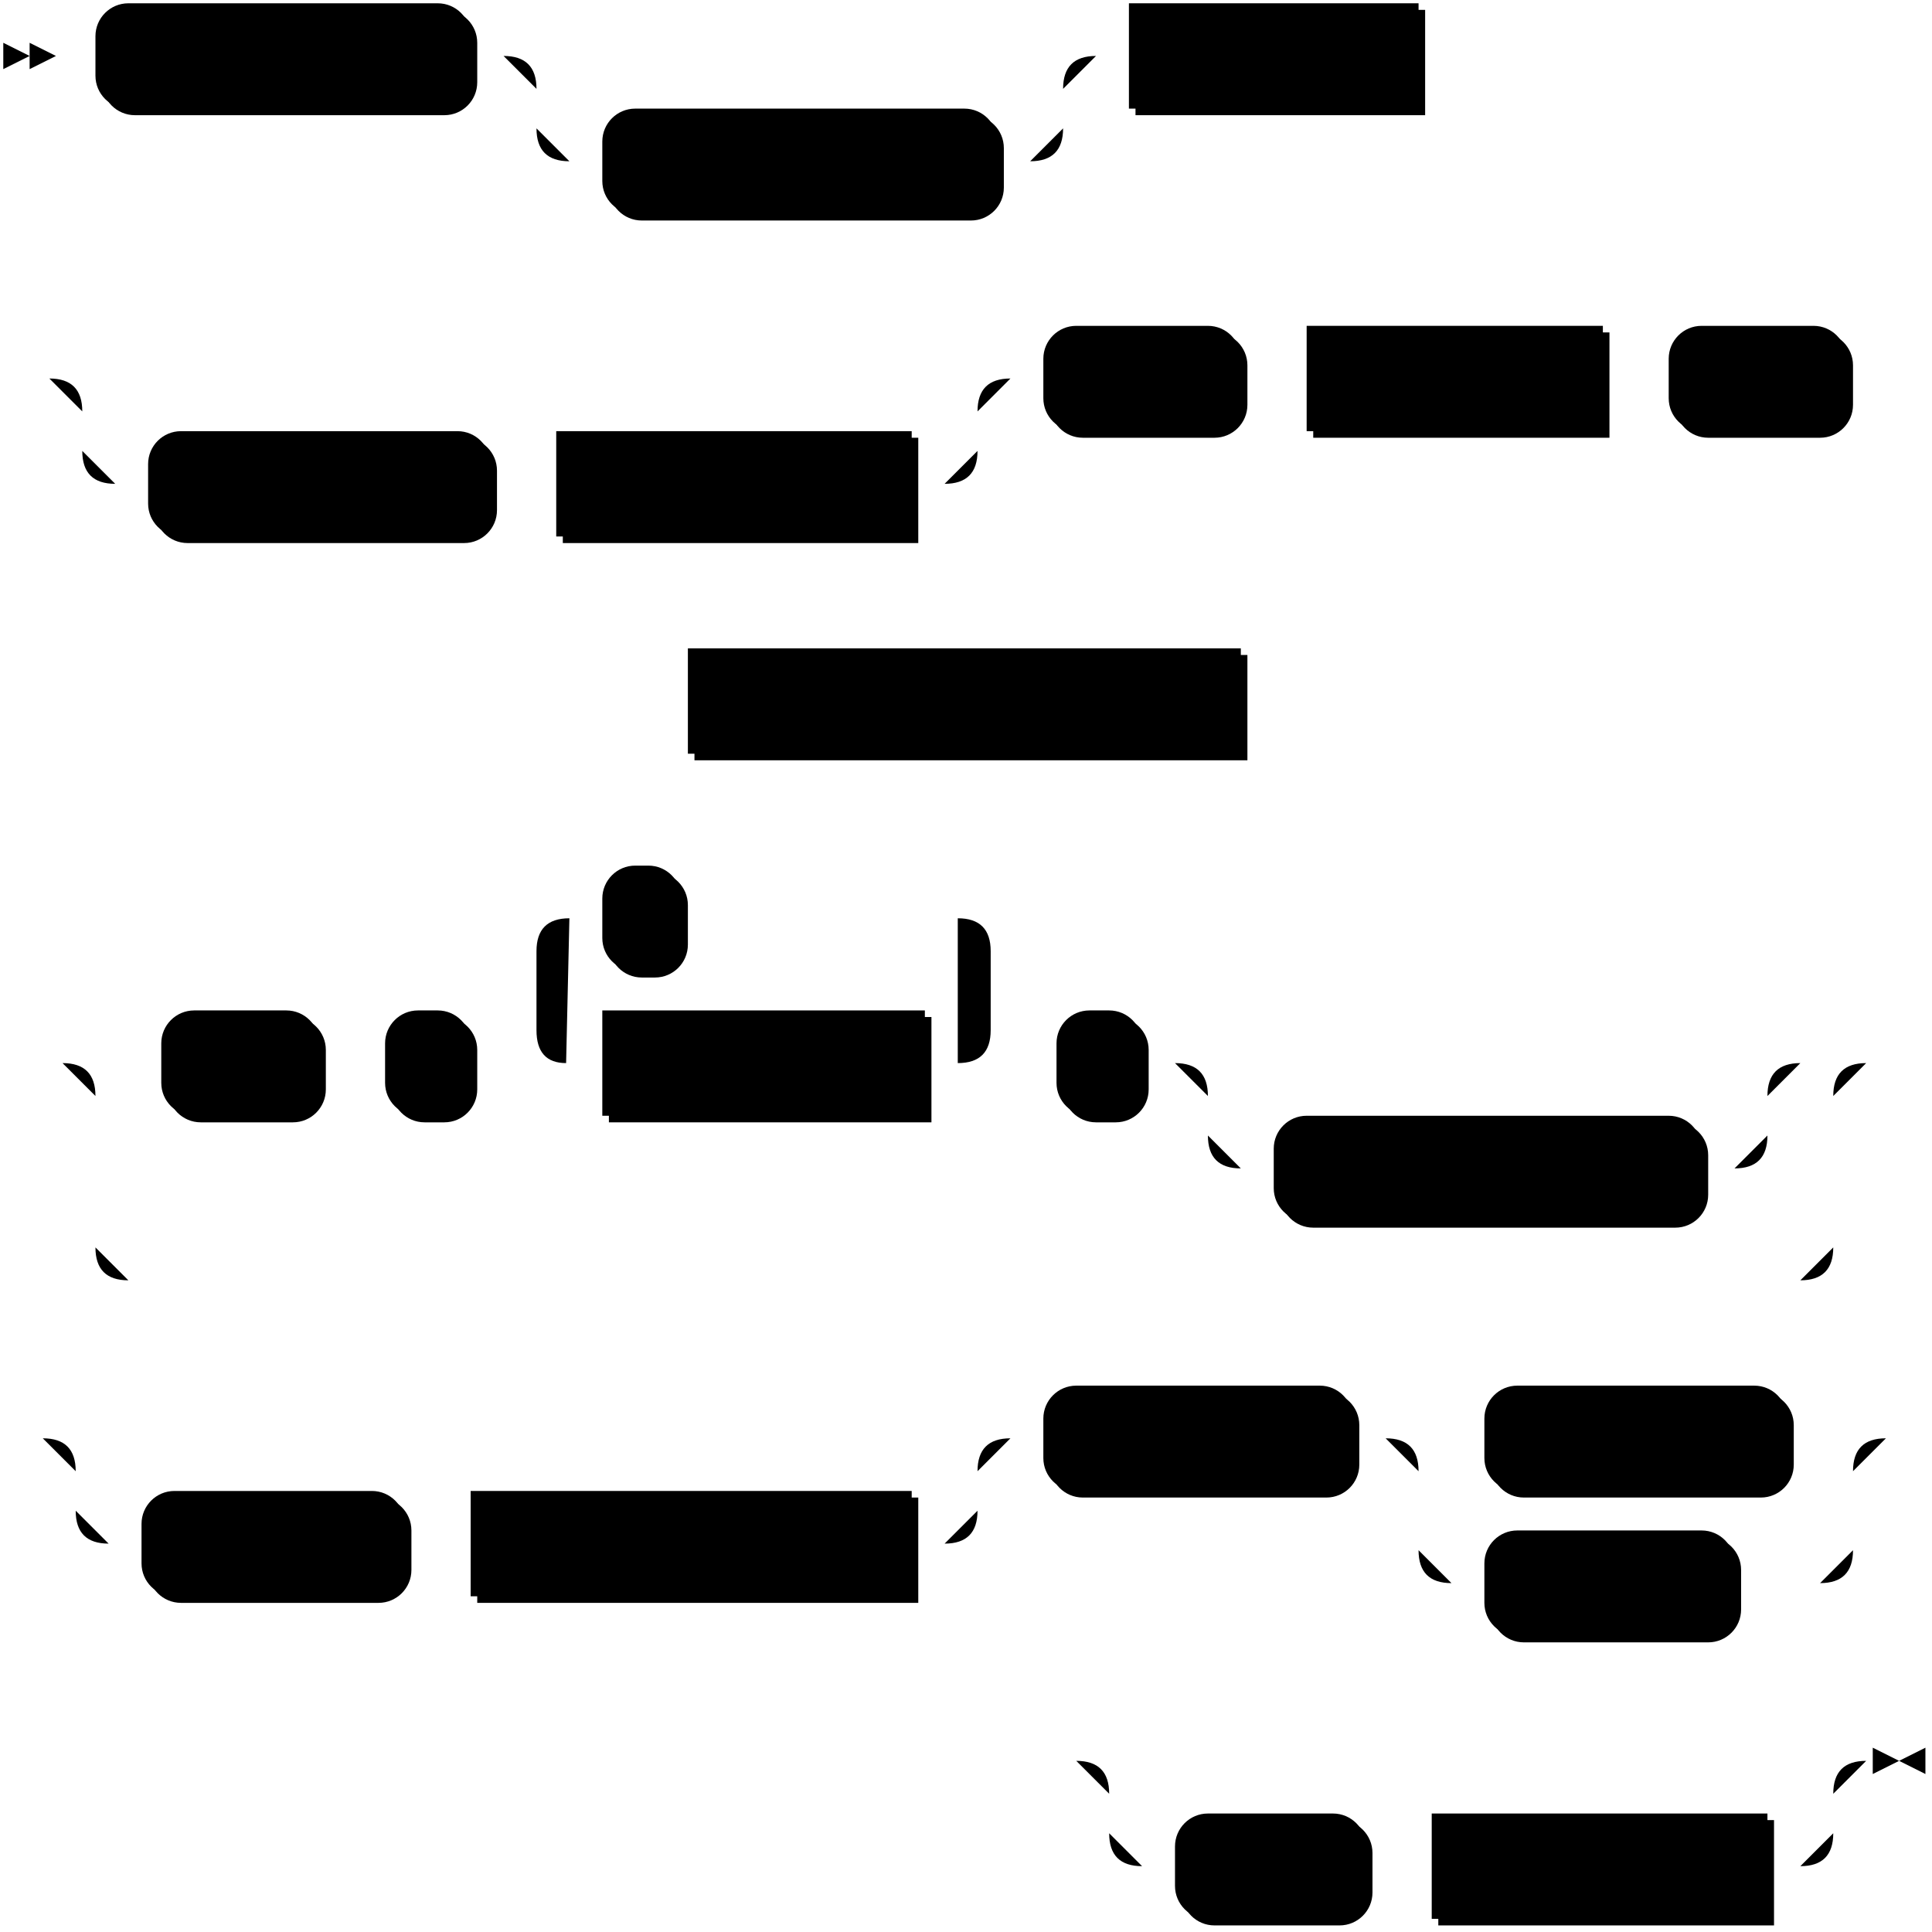
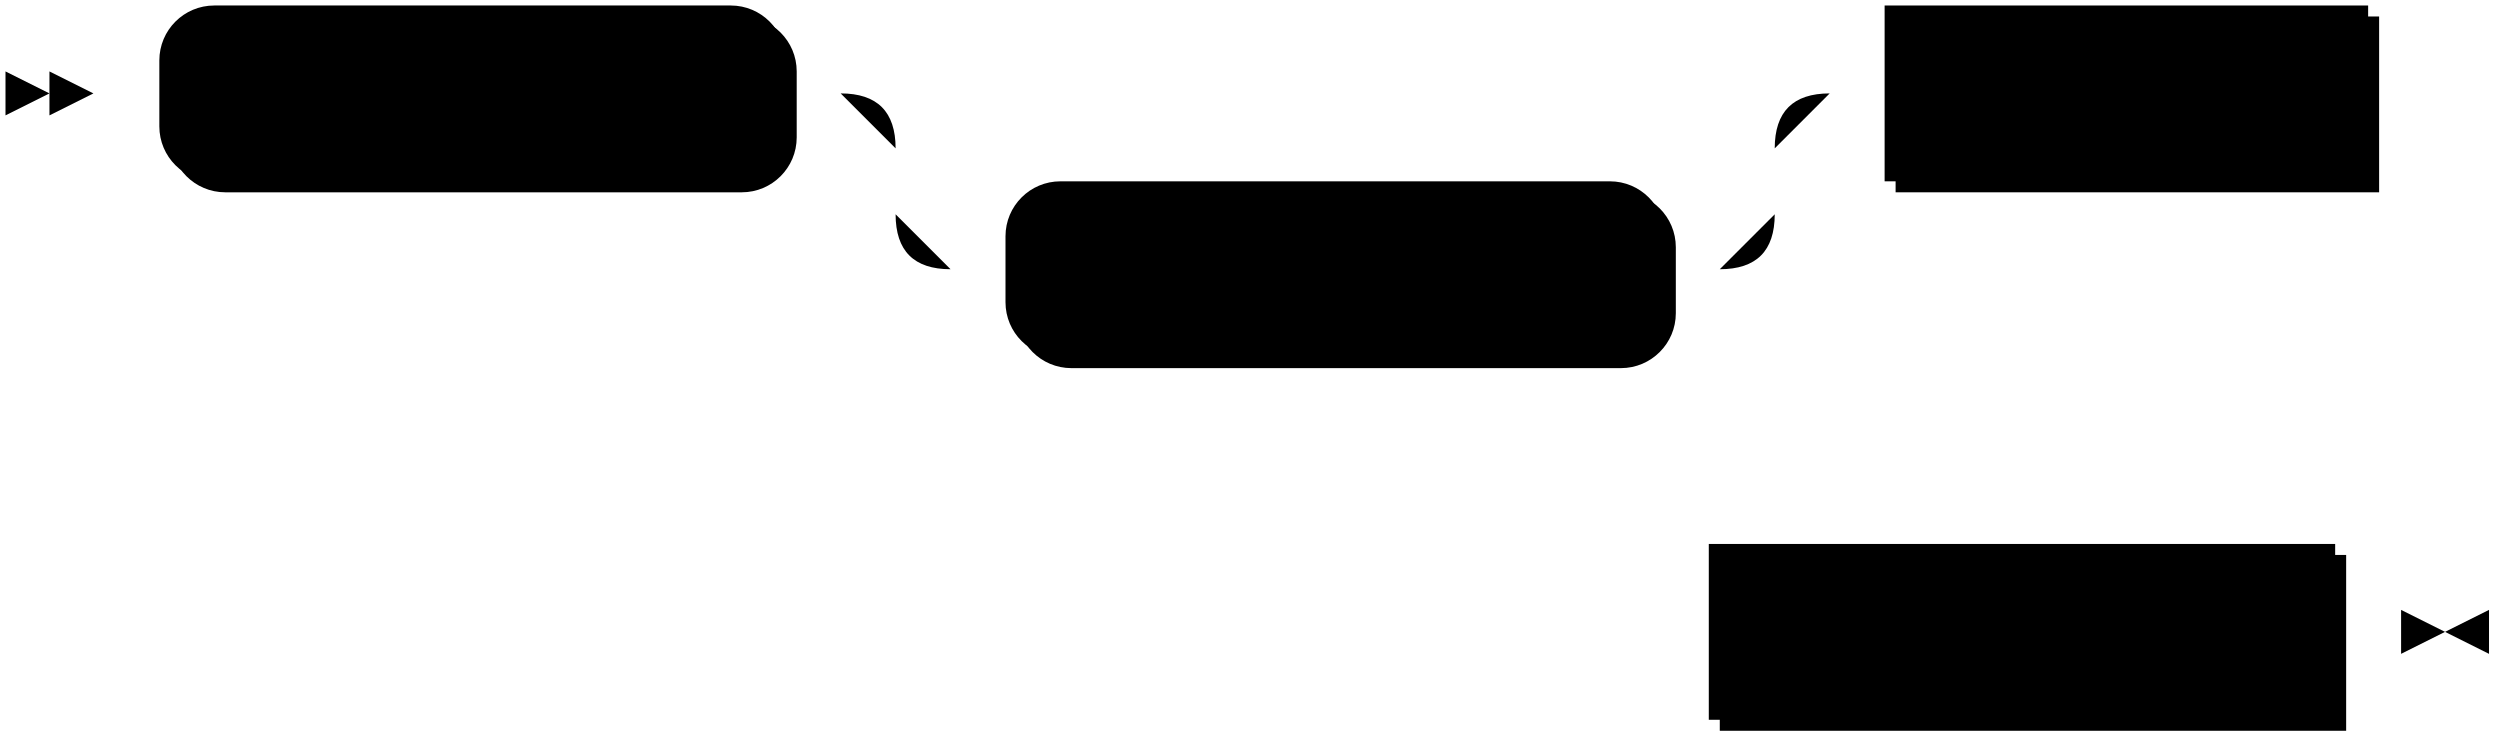
- <svg xmlns="http://www.w3.org/2000/svg" width="587" height="587">
+ <svg xmlns="http://www.w3.org/2000/svg" width="455" height="135">
  <polygon points="9 17 1 13 1 21" />
  <polygon points="17 17 9 13 9 21" />
  <rect x="31" y="3" width="114" height="32" rx="10" />
  <rect x="29" y="1" width="114" height="32" class="terminal" rx="10" />
  <text class="terminal" x="39" y="21">CREATE SINK</text>
  <rect x="185" y="35" width="120" height="32" rx="10" />
  <rect x="183" y="33" width="120" height="32" class="terminal" rx="10" />
  <text class="terminal" x="193" y="53">IF NOT EXISTS</text>
  <rect x="345" y="3" width="88" height="32" />
  <rect x="343" y="1" width="88" height="32" class="nonterminal" />
  <text class="nonterminal" x="353" y="21">sink_name</text>
-   <rect x="47" y="133" width="104" height="32" rx="10" />
-   <rect x="45" y="131" width="104" height="32" class="terminal" rx="10" />
-   <text class="terminal" x="55" y="151">IN CLUSTER</text>
-   <rect x="171" y="133" width="108" height="32" />
-   <rect x="169" y="131" width="108" height="32" class="nonterminal" />
-   <text class="nonterminal" x="179" y="151">cluster_name</text>
-   <rect x="319" y="101" width="60" height="32" rx="10" />
-   <rect x="317" y="99" width="60" height="32" class="terminal" rx="10" />
-   <text class="terminal" x="327" y="119">FROM</text>
-   <rect x="399" y="101" width="90" height="32" />
-   <rect x="397" y="99" width="90" height="32" class="nonterminal" />
-   <text class="nonterminal" x="407" y="119">item_name</text>
-   <rect x="509" y="101" width="54" height="32" rx="10" />
-   <rect x="507" y="99" width="54" height="32" class="terminal" rx="10" />
-   <text class="terminal" x="517" y="119">INTO</text>
-   <rect x="211" y="199" width="168" height="32" />
-   <rect x="209" y="197" width="168" height="32" class="nonterminal" />
-   <text class="nonterminal" x="219" y="217">kafka_sink_connection</text>
-   <rect x="51" y="309" width="48" height="32" rx="10" />
-   <rect x="49" y="307" width="48" height="32" class="terminal" rx="10" />
-   <text class="terminal" x="59" y="327">KEY</text>
-   <rect x="119" y="309" width="26" height="32" rx="10" />
-   <rect x="117" y="307" width="26" height="32" class="terminal" rx="10" />
-   <text class="terminal" x="127" y="327">(</text>
-   <rect x="185" y="309" width="98" height="32" />
-   <rect x="183" y="307" width="98" height="32" class="nonterminal" />
-   <text class="nonterminal" x="193" y="327">key_column</text>
-   <rect x="185" y="265" width="24" height="32" rx="10" />
-   <rect x="183" y="263" width="24" height="32" class="terminal" rx="10" />
-   <text class="terminal" x="193" y="283">,</text>
-   <rect x="323" y="309" width="26" height="32" rx="10" />
-   <rect x="321" y="307" width="26" height="32" class="terminal" rx="10" />
-   <text class="terminal" x="331" y="327">)</text>
-   <rect x="389" y="341" width="130" height="32" rx="10" />
-   <rect x="387" y="339" width="130" height="32" class="terminal" rx="10" />
-   <text class="terminal" x="397" y="359">NOT ENFORCED</text>
-   <rect x="45" y="455" width="80" height="32" rx="10" />
-   <rect x="43" y="453" width="80" height="32" class="terminal" rx="10" />
-   <text class="terminal" x="53" y="473">FORMAT</text>
-   <rect x="145" y="455" width="134" height="32" />
-   <rect x="143" y="453" width="134" height="32" class="nonterminal" />
-   <text class="nonterminal" x="153" y="473">sink_format_spec</text>
-   <rect x="319" y="423" width="94" height="32" rx="10" />
-   <rect x="317" y="421" width="94" height="32" class="terminal" rx="10" />
-   <text class="terminal" x="327" y="441">ENVELOPE</text>
-   <rect x="453" y="423" width="92" height="32" rx="10" />
-   <rect x="451" y="421" width="92" height="32" class="terminal" rx="10" />
-   <text class="terminal" x="461" y="441">DEBEZIUM</text>
-   <rect x="453" y="467" width="76" height="32" rx="10" />
-   <rect x="451" y="465" width="76" height="32" class="terminal" rx="10" />
-   <text class="terminal" x="461" y="485">UPSERT</text>
-   <rect x="359" y="553" width="58" height="32" rx="10" />
-   <rect x="357" y="551" width="58" height="32" class="terminal" rx="10" />
-   <text class="terminal" x="367" y="571">WITH</text>
-   <rect x="437" y="553" width="102" height="32" />
-   <rect x="435" y="551" width="102" height="32" class="nonterminal" />
-   <text class="nonterminal" x="445" y="571">with_options</text>
-   <path class="line" d="m17 17 h2 m0 0 h10 m114 0 h10 m20 0 h10 m0 0 h130 m-160 0 h20 m140 0 h20 m-180 0 q10 0 10 10 m160 0 q0 -10 10 -10 m-170 10 v12 m160 0 v-12 m-160 12 q0 10 10 10 m140 0 q10 0 10 -10 m-150 10 h10 m120 0 h10 m20 -32 h10 m88 0 h10 m2 0 l2 0 m2 0 l2 0 m2 0 l2 0 m-450 98 l2 0 m2 0 l2 0 m2 0 l2 0 m22 0 h10 m0 0 h242 m-272 0 h20 m252 0 h20 m-292 0 q10 0 10 10 m272 0 q0 -10 10 -10 m-282 10 v12 m272 0 v-12 m-272 12 q0 10 10 10 m252 0 q10 0 10 -10 m-262 10 h10 m104 0 h10 m0 0 h10 m108 0 h10 m20 -32 h10 m60 0 h10 m0 0 h10 m90 0 h10 m0 0 h10 m54 0 h10 m2 0 l2 0 m2 0 l2 0 m2 0 l2 0 m-396 98 l2 0 m2 0 l2 0 m2 0 l2 0 m2 0 h10 m168 0 h10 m2 0 l2 0 m2 0 l2 0 m2 0 l2 0 m-392 110 l2 0 m2 0 l2 0 m2 0 l2 0 m22 0 h10 m48 0 h10 m0 0 h10 m26 0 h10 m20 0 h10 m98 0 h10 m-138 0 l20 0 m-1 0 q-9 0 -9 -10 l0 -24 q0 -10 10 -10 m118 44 l20 0 m-20 0 q10 0 10 -10 l0 -24 q0 -10 -10 -10 m-118 0 h10 m24 0 h10 m0 0 h74 m20 44 h10 m26 0 h10 m20 0 h10 m0 0 h140 m-170 0 h20 m150 0 h20 m-190 0 q10 0 10 10 m170 0 q0 -10 10 -10 m-180 10 v12 m170 0 v-12 m-170 12 q0 10 10 10 m150 0 q10 0 10 -10 m-160 10 h10 m130 0 h10 m-508 -32 h20 m508 0 h20 m-548 0 q10 0 10 10 m528 0 q0 -10 10 -10 m-538 10 v46 m528 0 v-46 m-528 46 q0 10 10 10 m508 0 q10 0 10 -10 m-518 10 h10 m0 0 h498 m22 -66 l2 0 m2 0 l2 0 m2 0 l2 0 m-578 114 l2 0 m2 0 l2 0 m2 0 l2 0 m22 0 h10 m0 0 h244 m-274 0 h20 m254 0 h20 m-294 0 q10 0 10 10 m274 0 q0 -10 10 -10 m-284 10 v12 m274 0 v-12 m-274 12 q0 10 10 10 m254 0 q10 0 10 -10 m-264 10 h10 m80 0 h10 m0 0 h10 m134 0 h10 m20 -32 h10 m94 0 h10 m20 0 h10 m92 0 h10 m-132 0 h20 m112 0 h20 m-152 0 q10 0 10 10 m132 0 q0 -10 10 -10 m-142 10 v24 m132 0 v-24 m-132 24 q0 10 10 10 m112 0 q10 0 10 -10 m-122 10 h10 m76 0 h10 m0 0 h16 m22 -44 l2 0 m2 0 l2 0 m2 0 l2 0 m-270 98 l2 0 m2 0 l2 0 m2 0 l2 0 m22 0 h10 m0 0 h190 m-220 0 h20 m200 0 h20 m-240 0 q10 0 10 10 m220 0 q0 -10 10 -10 m-230 10 v12 m220 0 v-12 m-220 12 q0 10 10 10 m200 0 q10 0 10 -10 m-210 10 h10 m58 0 h10 m0 0 h10 m102 0 h10 m23 -32 h-3" />
-   <polygon points="577 535 585 531 585 539" />
-   <polygon points="577 535 569 531 569 539" />
+   <rect x="313" y="101" width="114" height="32" />
+   <rect x="311" y="99" width="114" height="32" class="nonterminal" />
+   <text class="nonterminal" x="321" y="119">sink_definition</text>
+   <path class="line" d="m17 17 h2 m0 0 h10 m114 0 h10 m20 0 h10 m0 0 h130 m-160 0 h20 m140 0 h20 m-180 0 q10 0 10 10 m160 0 q0 -10 10 -10 m-170 10 v12 m160 0 v-12 m-160 12 q0 10 10 10 m140 0 q10 0 10 -10 m-150 10 h10 m120 0 h10 m20 -32 h10 m88 0 h10 m2 0 l2 0 m2 0 l2 0 m2 0 l2 0 m-164 98 l2 0 m2 0 l2 0 m2 0 l2 0 m2 0 h10 m114 0 h10 m3 0 h-3" />
+   <polygon points="445 115 453 111 453 119" />
+   <polygon points="445 115 437 111 437 119" />
</svg>
